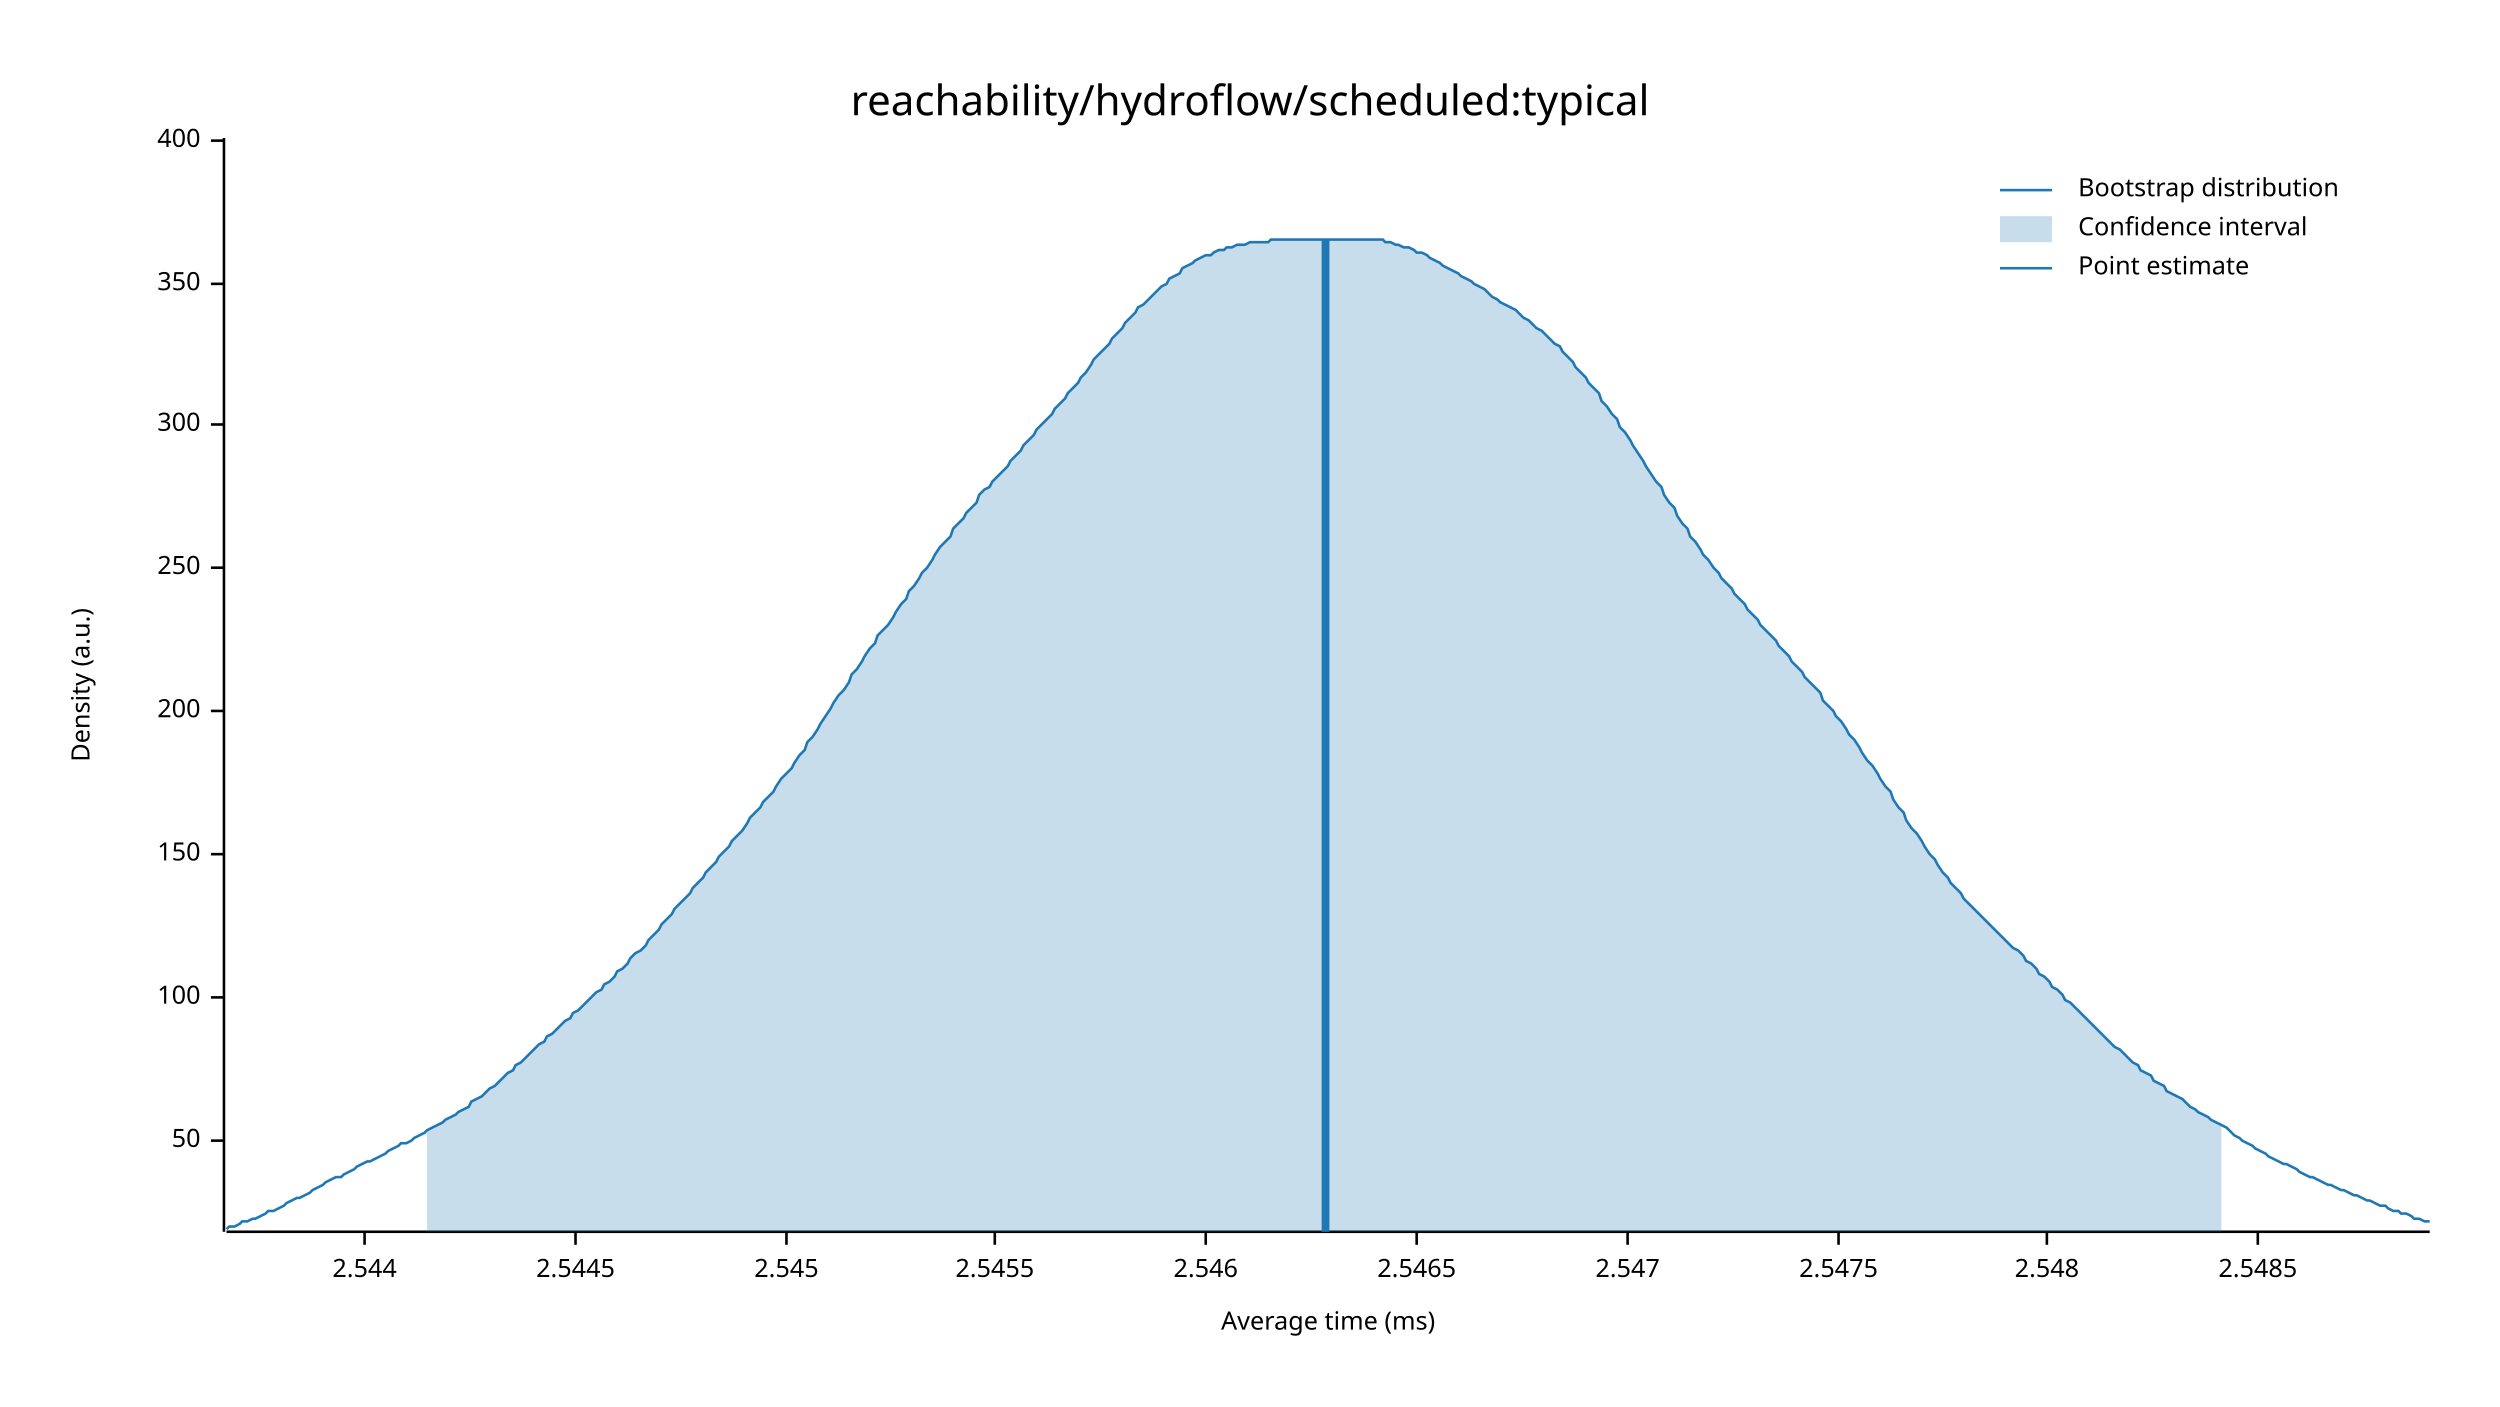
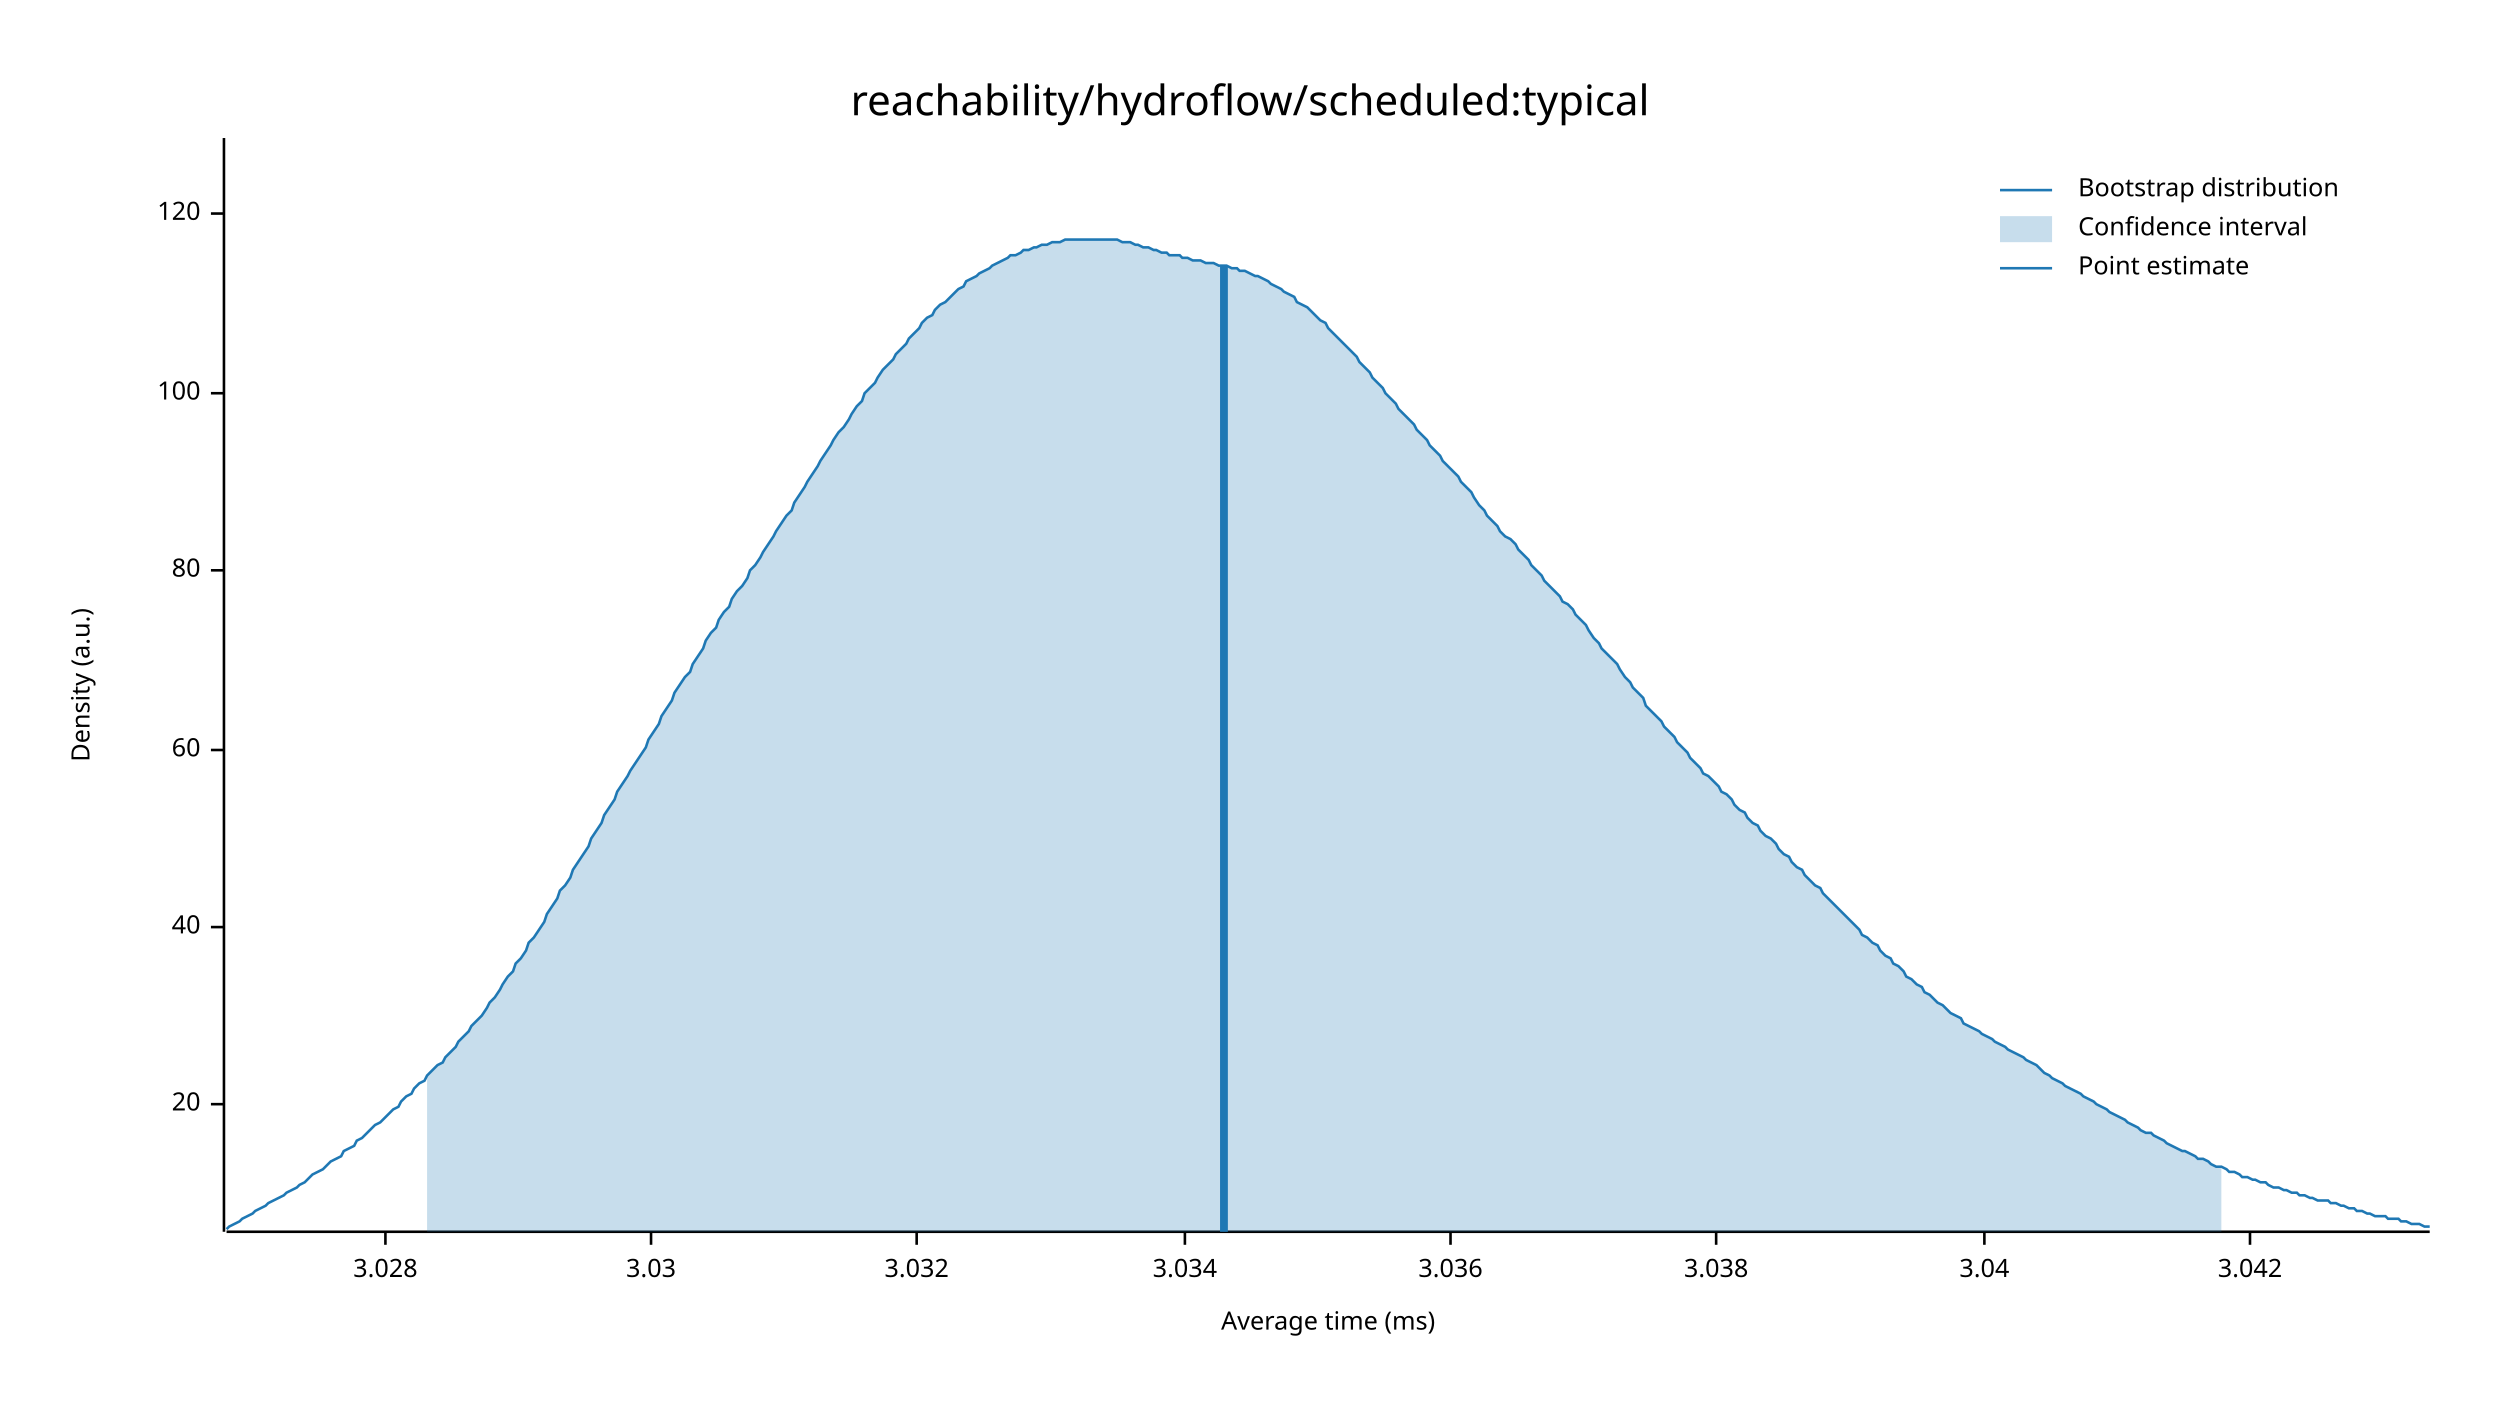
<svg xmlns="http://www.w3.org/2000/svg" width="960" height="540" viewBox="0 0 960 540">
  <text x="480" y="32" dy="0.76em" text-anchor="middle" font-family="sans-serif" font-size="16.129" opacity="1" fill="#000000">
reachability/hydroflow/scheduled:typical
</text>
  <text x="27" y="263" dy="0.76em" text-anchor="middle" font-family="sans-serif" font-size="9.677" opacity="1" fill="#000000" transform="rotate(270, 27, 263)">
Density (a.u.)
</text>
  <text x="510" y="513" dy="-0.5ex" text-anchor="middle" font-family="sans-serif" font-size="9.677" opacity="1" fill="#000000">
Average time (ms)
</text>
  <polyline fill="none" opacity="1" stroke="#000000" stroke-width="1" points="86,53 86,473 " />
-   <text x="77" y="438" dy="0.5ex" text-anchor="end" font-family="sans-serif" font-size="9.677" opacity="1" fill="#000000">
- 50
+   <text x="77" y="424" dy="0.5ex" text-anchor="end" font-family="sans-serif" font-size="9.677" opacity="1" fill="#000000">
+ 20
</text>
-   <polyline fill="none" opacity="1" stroke="#000000" stroke-width="1" points="81,438 86,438 " />
-   <text x="77" y="383" dy="0.5ex" text-anchor="end" font-family="sans-serif" font-size="9.677" opacity="1" fill="#000000">
+   <polyline fill="none" opacity="1" stroke="#000000" stroke-width="1" points="81,424 86,424 " />
+   <text x="77" y="356" dy="0.5ex" text-anchor="end" font-family="sans-serif" font-size="9.677" opacity="1" fill="#000000">
+ 40
+ </text>
+   <polyline fill="none" opacity="1" stroke="#000000" stroke-width="1" points="81,356 86,356 " />
+   <text x="77" y="288" dy="0.5ex" text-anchor="end" font-family="sans-serif" font-size="9.677" opacity="1" fill="#000000">
+ 60
+ </text>
+   <polyline fill="none" opacity="1" stroke="#000000" stroke-width="1" points="81,288 86,288 " />
+   <text x="77" y="219" dy="0.5ex" text-anchor="end" font-family="sans-serif" font-size="9.677" opacity="1" fill="#000000">
+ 80
+ </text>
+   <polyline fill="none" opacity="1" stroke="#000000" stroke-width="1" points="81,219 86,219 " />
+   <text x="77" y="151" dy="0.5ex" text-anchor="end" font-family="sans-serif" font-size="9.677" opacity="1" fill="#000000">
100
</text>
-   <polyline fill="none" opacity="1" stroke="#000000" stroke-width="1" points="81,383 86,383 " />
-   <text x="77" y="328" dy="0.5ex" text-anchor="end" font-family="sans-serif" font-size="9.677" opacity="1" fill="#000000">
- 150
+   <polyline fill="none" opacity="1" stroke="#000000" stroke-width="1" points="81,151 86,151 " />
+   <text x="77" y="82" dy="0.5ex" text-anchor="end" font-family="sans-serif" font-size="9.677" opacity="1" fill="#000000">
+ 120
</text>
-   <polyline fill="none" opacity="1" stroke="#000000" stroke-width="1" points="81,328 86,328 " />
-   <text x="77" y="273" dy="0.5ex" text-anchor="end" font-family="sans-serif" font-size="9.677" opacity="1" fill="#000000">
- 200
+   <polyline fill="none" opacity="1" stroke="#000000" stroke-width="1" points="81,82 86,82 " />
+   <polyline fill="none" opacity="1" stroke="#000000" stroke-width="1" points="87,473 933,473 " />
+   <text x="148" y="483" dy="0.76em" text-anchor="middle" font-family="sans-serif" font-size="9.677" opacity="1" fill="#000000">
+ 3.028
</text>
-   <polyline fill="none" opacity="1" stroke="#000000" stroke-width="1" points="81,273 86,273 " />
-   <text x="77" y="218" dy="0.5ex" text-anchor="end" font-family="sans-serif" font-size="9.677" opacity="1" fill="#000000">
- 250
+   <polyline fill="none" opacity="1" stroke="#000000" stroke-width="1" points="148,473 148,478 " />
+   <text x="250" y="483" dy="0.76em" text-anchor="middle" font-family="sans-serif" font-size="9.677" opacity="1" fill="#000000">
+ 3.03
</text>
-   <polyline fill="none" opacity="1" stroke="#000000" stroke-width="1" points="81,218 86,218 " />
-   <text x="77" y="163" dy="0.5ex" text-anchor="end" font-family="sans-serif" font-size="9.677" opacity="1" fill="#000000">
- 300
+   <polyline fill="none" opacity="1" stroke="#000000" stroke-width="1" points="250,473 250,478 " />
+   <text x="352" y="483" dy="0.76em" text-anchor="middle" font-family="sans-serif" font-size="9.677" opacity="1" fill="#000000">
+ 3.032
</text>
-   <polyline fill="none" opacity="1" stroke="#000000" stroke-width="1" points="81,163 86,163 " />
-   <text x="77" y="109" dy="0.5ex" text-anchor="end" font-family="sans-serif" font-size="9.677" opacity="1" fill="#000000">
- 350
+   <polyline fill="none" opacity="1" stroke="#000000" stroke-width="1" points="352,473 352,478 " />
+   <text x="455" y="483" dy="0.76em" text-anchor="middle" font-family="sans-serif" font-size="9.677" opacity="1" fill="#000000">
+ 3.034
</text>
-   <polyline fill="none" opacity="1" stroke="#000000" stroke-width="1" points="81,109 86,109 " />
-   <text x="77" y="54" dy="0.5ex" text-anchor="end" font-family="sans-serif" font-size="9.677" opacity="1" fill="#000000">
- 400
+   <polyline fill="none" opacity="1" stroke="#000000" stroke-width="1" points="455,473 455,478 " />
+   <text x="557" y="483" dy="0.76em" text-anchor="middle" font-family="sans-serif" font-size="9.677" opacity="1" fill="#000000">
+ 3.036
</text>
-   <polyline fill="none" opacity="1" stroke="#000000" stroke-width="1" points="81,54 86,54 " />
-   <polyline fill="none" opacity="1" stroke="#000000" stroke-width="1" points="87,473 933,473 " />
-   <text x="140" y="483" dy="0.76em" text-anchor="middle" font-family="sans-serif" font-size="9.677" opacity="1" fill="#000000">
- 2.544
+   <polyline fill="none" opacity="1" stroke="#000000" stroke-width="1" points="557,473 557,478 " />
+   <text x="659" y="483" dy="0.76em" text-anchor="middle" font-family="sans-serif" font-size="9.677" opacity="1" fill="#000000">
+ 3.038
</text>
-   <polyline fill="none" opacity="1" stroke="#000000" stroke-width="1" points="140,473 140,478 " />
-   <text x="221" y="483" dy="0.76em" text-anchor="middle" font-family="sans-serif" font-size="9.677" opacity="1" fill="#000000">
- 2.5445
+   <polyline fill="none" opacity="1" stroke="#000000" stroke-width="1" points="659,473 659,478 " />
+   <text x="762" y="483" dy="0.76em" text-anchor="middle" font-family="sans-serif" font-size="9.677" opacity="1" fill="#000000">
+ 3.04
</text>
-   <polyline fill="none" opacity="1" stroke="#000000" stroke-width="1" points="221,473 221,478 " />
-   <text x="302" y="483" dy="0.76em" text-anchor="middle" font-family="sans-serif" font-size="9.677" opacity="1" fill="#000000">
- 2.545
+   <polyline fill="none" opacity="1" stroke="#000000" stroke-width="1" points="762,473 762,478 " />
+   <text x="864" y="483" dy="0.76em" text-anchor="middle" font-family="sans-serif" font-size="9.677" opacity="1" fill="#000000">
+ 3.042
</text>
-   <polyline fill="none" opacity="1" stroke="#000000" stroke-width="1" points="302,473 302,478 " />
-   <text x="382" y="483" dy="0.76em" text-anchor="middle" font-family="sans-serif" font-size="9.677" opacity="1" fill="#000000">
- 2.5455
- </text>
-   <polyline fill="none" opacity="1" stroke="#000000" stroke-width="1" points="382,473 382,478 " />
-   <text x="463" y="483" dy="0.76em" text-anchor="middle" font-family="sans-serif" font-size="9.677" opacity="1" fill="#000000">
- 2.546
- </text>
-   <polyline fill="none" opacity="1" stroke="#000000" stroke-width="1" points="463,473 463,478 " />
-   <text x="544" y="483" dy="0.76em" text-anchor="middle" font-family="sans-serif" font-size="9.677" opacity="1" fill="#000000">
- 2.5465
- </text>
-   <polyline fill="none" opacity="1" stroke="#000000" stroke-width="1" points="544,473 544,478 " />
-   <text x="625" y="483" dy="0.76em" text-anchor="middle" font-family="sans-serif" font-size="9.677" opacity="1" fill="#000000">
- 2.547
- </text>
-   <polyline fill="none" opacity="1" stroke="#000000" stroke-width="1" points="625,473 625,478 " />
-   <text x="706" y="483" dy="0.76em" text-anchor="middle" font-family="sans-serif" font-size="9.677" opacity="1" fill="#000000">
- 2.5475
- </text>
-   <polyline fill="none" opacity="1" stroke="#000000" stroke-width="1" points="706,473 706,478 " />
-   <text x="786" y="483" dy="0.76em" text-anchor="middle" font-family="sans-serif" font-size="9.677" opacity="1" fill="#000000">
- 2.548
- </text>
-   <polyline fill="none" opacity="1" stroke="#000000" stroke-width="1" points="786,473 786,478 " />
-   <text x="867" y="483" dy="0.76em" text-anchor="middle" font-family="sans-serif" font-size="9.677" opacity="1" fill="#000000">
- 2.5485
- </text>
-   <polyline fill="none" opacity="1" stroke="#000000" stroke-width="1" points="867,473 867,478 " />
-   <polyline fill="none" opacity="1" stroke="#1F78B4" stroke-width="1" points="87,472 88,471 90,471 92,470 93,469 95,469 97,468 98,468 100,467 102,466 103,465 105,465 107,464 109,463 110,462 112,461 114,460 115,460 117,459 119,458 120,457 122,456 124,455 125,454 127,453 129,452 131,452 132,451 134,450 136,449 137,448 139,447 141,446 142,446 144,445 146,444 148,443 149,442 151,441 153,440 154,439 156,439 158,438 159,437 161,436 163,435 164,434 166,433 168,432 170,431 171,430 173,429 175,428 176,427 178,426 180,425 181,423 183,422 185,421 187,419 188,418 190,417 192,415 193,414 195,412 197,411 198,409 200,408 202,406 203,405 205,403 207,401 209,400 210,398 212,397 214,395 215,394 217,392 219,391 220,389 222,388 224,386 226,384 227,383 229,381 231,380 232,378 234,377 236,375 237,373 239,372 241,370 242,368 244,366 246,365 248,363 249,361 251,359 253,357 254,355 256,353 258,351 259,349 261,347 263,345 265,343 266,341 268,339 270,337 271,335 273,333 275,331 276,329 278,327 280,325 281,323 283,321 285,319 287,316 288,314 290,312 292,310 293,308 295,306 297,304 298,302 300,299 302,297 304,295 305,293 307,290 309,288 310,285 312,283 314,280 315,278 317,275 319,272 320,270 322,267 324,265 326,262 327,259 329,257 331,254 332,252 334,249 336,247 337,244 339,242 341,240 343,237 344,235 346,232 348,230 349,227 351,225 353,222 354,220 356,218 358,215 359,213 361,210 363,208 365,206 366,203 368,201 370,199 371,197 373,195 375,193 376,190 378,188 380,187 381,185 383,183 385,181 387,179 388,177 390,175 392,173 393,171 395,169 397,167 398,165 400,163 402,161 404,159 405,157 407,155 409,153 410,151 412,149 414,147 415,145 417,143 419,140 420,138 422,136 424,134 426,132 427,130 429,128 431,126 432,124 434,122 436,120 437,118 439,117 441,115 443,113 444,112 446,110 448,109 449,107 451,106 453,105 454,103 456,102 458,101 459,100 461,99 463,98 465,98 466,97 468,96 470,96 471,95 473,95 475,94 476,94 478,94 480,93 482,93 483,93 485,93 487,93 488,92 490,92 492,92 493,92 495,92 497,92 498,92 500,92 502,92 504,92 505,92 507,92 509,92 510,92 512,92 514,92 515,92 517,92 519,92 521,92 522,92 524,92 526,92 527,92 529,92 531,92 532,93 534,93 536,94 537,94 539,95 541,95 543,96 544,97 546,97 548,98 549,99 551,100 553,101 554,102 556,103 558,104 560,105 561,106 563,107 565,108 566,109 568,110 570,111 571,112 573,114 575,115 576,116 578,117 580,118 582,119 583,120 585,122 587,123 588,124 590,126 592,127 593,128 595,130 597,132 599,133 600,135 602,137 604,139 605,141 607,143 609,145 610,147 612,149 614,151 615,154 617,156 619,159 621,161 622,164 624,166 626,169 627,171 629,174 631,177 632,179 634,182 636,185 638,187 639,190 641,193 643,195 644,198 646,201 648,203 649,206 651,208 653,211 654,213 656,215 658,218 660,220 661,222 663,224 665,226 666,228 668,230 670,232 671,234 673,236 675,238 676,240 678,242 680,244 682,246 683,248 685,250 687,252 688,254 690,256 692,258 693,260 695,262 697,264 699,266 700,269 702,271 704,273 705,275 707,277 709,280 710,282 712,284 714,287 715,289 717,292 719,294 721,297 722,299 724,302 726,304 727,307 729,310 731,312 732,315 734,318 736,320 738,323 739,325 741,328 743,330 744,332 746,335 748,337 749,339 751,341 753,343 754,345 756,347 758,349 760,351 761,352 763,354 765,356 766,357 768,359 770,361 771,362 773,364 775,365 777,367 778,369 780,370 782,372 783,374 785,375 787,377 788,379 790,380 792,382 793,384 795,385 797,387 799,389 800,390 802,392 804,394 805,395 807,397 809,399 810,400 812,402 814,403 816,405 817,406 819,408 821,409 822,411 824,412 826,413 827,415 829,416 831,417 832,419 834,420 836,421 838,422 839,423 841,425 843,426 844,427 846,428 848,429 849,430 851,431 853,432 855,433 856,434 858,436 860,437 861,438 863,439 865,440 866,441 868,442 870,443 871,444 873,445 875,446 877,447 878,447 880,448 882,449 883,450 885,451 887,452 888,452 890,453 892,454 894,455 895,455 897,456 899,457 900,457 902,458 904,459 905,459 907,460 909,461 910,461 912,462 914,463 916,463 917,464 919,465 921,465 922,466 924,466 926,467 927,468 929,468 931,469 933,469 " />
-   <polygon opacity="0.25" fill="#1F78B4" points="164,434 166,433 168,432 170,431 171,430 173,429 175,428 176,427 178,426 180,425 181,423 183,422 185,421 187,419 188,418 190,417 192,415 193,414 195,412 197,411 198,409 200,408 202,406 203,405 205,403 207,401 209,400 210,398 212,397 214,395 215,394 217,392 219,391 220,389 222,388 224,386 226,384 227,383 229,381 231,380 232,378 234,377 236,375 237,373 239,372 241,370 242,368 244,366 246,365 248,363 249,361 251,359 253,357 254,355 256,353 258,351 259,349 261,347 263,345 265,343 266,341 268,339 270,337 271,335 273,333 275,331 276,329 278,327 280,325 281,323 283,321 285,319 287,316 288,314 290,312 292,310 293,308 295,306 297,304 298,302 300,299 302,297 304,295 305,293 307,290 309,288 310,285 312,283 314,280 315,278 317,275 319,272 320,270 322,267 324,265 326,262 327,259 329,257 331,254 332,252 334,249 336,247 337,244 339,242 341,240 343,237 344,235 346,232 348,230 349,227 351,225 353,222 354,220 356,218 358,215 359,213 361,210 363,208 365,206 366,203 368,201 370,199 371,197 373,195 375,193 376,190 378,188 380,187 381,185 383,183 385,181 387,179 388,177 390,175 392,173 393,171 395,169 397,167 398,165 400,163 402,161 404,159 405,157 407,155 409,153 410,151 412,149 414,147 415,145 417,143 419,140 420,138 422,136 424,134 426,132 427,130 429,128 431,126 432,124 434,122 436,120 437,118 439,117 441,115 443,113 444,112 446,110 448,109 449,107 451,106 453,105 454,103 456,102 458,101 459,100 461,99 463,98 465,98 466,97 468,96 470,96 471,95 473,95 475,94 476,94 478,94 480,93 482,93 483,93 485,93 487,93 488,92 490,92 492,92 493,92 495,92 497,92 498,92 500,92 502,92 504,92 505,92 507,92 509,92 510,92 512,92 514,92 515,92 517,92 519,92 521,92 522,92 524,92 526,92 527,92 529,92 531,92 532,93 534,93 536,94 537,94 539,95 541,95 543,96 544,97 546,97 548,98 549,99 551,100 553,101 554,102 556,103 558,104 560,105 561,106 563,107 565,108 566,109 568,110 570,111 571,112 573,114 575,115 576,116 578,117 580,118 582,119 583,120 585,122 587,123 588,124 590,126 592,127 593,128 595,130 597,132 599,133 600,135 602,137 604,139 605,141 607,143 609,145 610,147 612,149 614,151 615,154 617,156 619,159 621,161 622,164 624,166 626,169 627,171 629,174 631,177 632,179 634,182 636,185 638,187 639,190 641,193 643,195 644,198 646,201 648,203 649,206 651,208 653,211 654,213 656,215 658,218 660,220 661,222 663,224 665,226 666,228 668,230 670,232 671,234 673,236 675,238 676,240 678,242 680,244 682,246 683,248 685,250 687,252 688,254 690,256 692,258 693,260 695,262 697,264 699,266 700,269 702,271 704,273 705,275 707,277 709,280 710,282 712,284 714,287 715,289 717,292 719,294 721,297 722,299 724,302 726,304 727,307 729,310 731,312 732,315 734,318 736,320 738,323 739,325 741,328 743,330 744,332 746,335 748,337 749,339 751,341 753,343 754,345 756,347 758,349 760,351 761,352 763,354 765,356 766,357 768,359 770,361 771,362 773,364 775,365 777,367 778,369 780,370 782,372 783,374 785,375 787,377 788,379 790,380 792,382 793,384 795,385 797,387 799,389 800,390 802,392 804,394 805,395 807,397 809,399 810,400 812,402 814,403 816,405 817,406 819,408 821,409 822,411 824,412 826,413 827,415 829,416 831,417 832,419 834,420 836,421 838,422 839,423 841,425 843,426 844,427 846,428 848,429 849,430 851,431 853,432 853,473 164,473 " />
-   <polyline fill="none" opacity="1" stroke="#1F78B4" stroke-width="3" points="509,473 509,92 " />
+   <polyline fill="none" opacity="1" stroke="#000000" stroke-width="1" points="864,473 864,478 " />
+   <polyline fill="none" opacity="1" stroke="#1F78B4" stroke-width="1" points="87,472 88,471 90,470 92,469 93,468 95,467 97,466 98,465 100,464 102,463 103,462 105,461 107,460 109,459 110,458 112,457 114,456 115,455 117,454 119,452 120,451 122,450 124,449 125,448 127,446 129,445 131,444 132,442 134,441 136,440 137,438 139,437 141,435 142,434 144,432 146,431 148,429 149,428 151,426 153,425 154,423 156,421 158,420 159,418 161,416 163,415 164,413 166,411 168,409 170,408 171,406 173,404 175,402 176,400 178,398 180,396 181,394 183,392 185,390 187,387 188,385 190,383 192,380 193,378 195,375 197,373 198,370 200,368 202,365 203,362 205,360 207,357 209,354 210,351 212,348 214,345 215,342 217,340 219,337 220,334 222,331 224,328 226,325 227,322 229,319 231,316 232,313 234,310 236,307 237,304 239,301 241,298 242,296 244,293 246,290 248,287 249,284 251,281 253,278 254,275 256,272 258,269 259,266 261,263 263,260 265,258 266,255 268,252 270,249 271,246 273,243 275,241 276,238 278,235 280,233 281,230 283,227 285,225 287,222 288,219 290,217 292,214 293,212 295,209 297,206 298,204 300,201 302,198 304,196 305,193 307,190 309,187 310,185 312,182 314,179 315,177 317,174 319,171 320,169 322,166 324,164 326,161 327,159 329,156 331,154 332,151 334,149 336,147 337,145 339,142 341,140 343,138 344,136 346,134 348,132 349,130 351,128 353,126 354,124 356,122 358,121 359,119 361,117 363,116 365,114 366,113 368,111 370,110 371,108 373,107 375,106 376,105 378,104 380,103 381,102 383,101 385,100 387,99 388,98 390,98 392,97 393,96 395,96 397,95 398,95 400,94 402,94 404,93 405,93 407,93 409,92 410,92 412,92 414,92 415,92 417,92 419,92 420,92 422,92 424,92 426,92 427,92 429,92 431,93 432,93 434,93 436,94 437,94 439,95 441,95 443,96 444,96 446,97 448,97 449,98 451,98 453,98 454,99 456,99 458,100 459,100 461,100 463,101 465,101 466,101 468,102 470,102 471,102 473,103 475,103 476,104 478,104 480,105 482,106 483,106 485,107 487,108 488,109 490,110 492,111 493,112 495,113 497,114 498,116 500,117 502,118 504,120 505,121 507,123 509,124 510,126 512,128 514,130 515,131 517,133 519,135 521,137 522,139 524,141 526,143 527,145 529,147 531,149 532,151 534,153 536,155 537,157 539,159 541,161 543,163 544,165 546,167 548,169 549,171 551,173 553,175 554,177 556,179 558,181 560,183 561,185 563,187 565,189 566,191 568,194 570,196 571,198 573,200 575,202 576,204 578,206 580,207 582,209 583,211 585,213 587,215 588,217 590,219 592,221 593,223 595,225 597,227 599,229 600,231 602,232 604,234 605,236 607,238 609,240 610,242 612,245 614,247 615,249 617,251 619,253 621,255 622,257 624,260 626,262 627,264 629,266 631,268 632,271 634,273 636,275 638,277 639,279 641,281 643,283 644,285 646,287 648,289 649,291 651,293 653,295 654,297 656,298 658,300 660,302 661,304 663,305 665,307 666,309 668,311 670,312 671,314 673,316 675,317 676,319 678,321 680,322 682,324 683,326 685,328 687,329 688,331 690,333 692,334 693,336 695,338 697,340 699,341 700,343 702,345 704,347 705,348 707,350 709,352 710,353 712,355 714,357 715,359 717,360 719,362 721,363 722,365 724,367 726,368 727,370 729,371 731,373 732,375 734,376 736,378 738,379 739,381 741,382 743,384 744,385 746,386 748,388 749,389 751,390 753,391 754,393 756,394 758,395 760,396 761,397 763,398 765,399 766,400 768,401 770,402 771,403 773,404 775,405 777,406 778,407 780,408 782,409 783,410 785,412 787,413 788,414 790,415 792,416 793,417 795,418 797,419 799,420 800,421 802,422 804,423 805,424 807,425 809,426 810,427 812,428 814,429 816,430 817,431 819,432 821,433 822,434 824,435 826,435 827,436 829,437 831,438 832,439 834,440 836,441 838,442 839,442 841,443 843,444 844,445 846,445 848,446 849,447 851,448 853,448 855,449 856,450 858,450 860,451 861,452 863,452 865,453 866,453 868,454 870,454 871,455 873,456 875,456 877,457 878,457 880,458 882,458 883,459 885,459 887,460 888,460 890,461 892,461 894,461 895,462 897,462 899,463 900,463 902,464 904,464 905,465 907,465 909,466 910,466 912,467 914,467 916,467 917,468 919,468 921,468 922,469 924,469 926,470 927,470 929,470 931,471 933,471 " />
+   <polygon opacity="0.25" fill="#1F78B4" points="164,413 166,411 168,409 170,408 171,406 173,404 175,402 176,400 178,398 180,396 181,394 183,392 185,390 187,387 188,385 190,383 192,380 193,378 195,375 197,373 198,370 200,368 202,365 203,362 205,360 207,357 209,354 210,351 212,348 214,345 215,342 217,340 219,337 220,334 222,331 224,328 226,325 227,322 229,319 231,316 232,313 234,310 236,307 237,304 239,301 241,298 242,296 244,293 246,290 248,287 249,284 251,281 253,278 254,275 256,272 258,269 259,266 261,263 263,260 265,258 266,255 268,252 270,249 271,246 273,243 275,241 276,238 278,235 280,233 281,230 283,227 285,225 287,222 288,219 290,217 292,214 293,212 295,209 297,206 298,204 300,201 302,198 304,196 305,193 307,190 309,187 310,185 312,182 314,179 315,177 317,174 319,171 320,169 322,166 324,164 326,161 327,159 329,156 331,154 332,151 334,149 336,147 337,145 339,142 341,140 343,138 344,136 346,134 348,132 349,130 351,128 353,126 354,124 356,122 358,121 359,119 361,117 363,116 365,114 366,113 368,111 370,110 371,108 373,107 375,106 376,105 378,104 380,103 381,102 383,101 385,100 387,99 388,98 390,98 392,97 393,96 395,96 397,95 398,95 400,94 402,94 404,93 405,93 407,93 409,92 410,92 412,92 414,92 415,92 417,92 419,92 420,92 422,92 424,92 426,92 427,92 429,92 431,93 432,93 434,93 436,94 437,94 439,95 441,95 443,96 444,96 446,97 448,97 449,98 451,98 453,98 454,99 456,99 458,100 459,100 461,100 463,101 465,101 466,101 468,102 470,102 471,102 473,103 475,103 476,104 478,104 480,105 482,106 483,106 485,107 487,108 488,109 490,110 492,111 493,112 495,113 497,114 498,116 500,117 502,118 504,120 505,121 507,123 509,124 510,126 512,128 514,130 515,131 517,133 519,135 521,137 522,139 524,141 526,143 527,145 529,147 531,149 532,151 534,153 536,155 537,157 539,159 541,161 543,163 544,165 546,167 548,169 549,171 551,173 553,175 554,177 556,179 558,181 560,183 561,185 563,187 565,189 566,191 568,194 570,196 571,198 573,200 575,202 576,204 578,206 580,207 582,209 583,211 585,213 587,215 588,217 590,219 592,221 593,223 595,225 597,227 599,229 600,231 602,232 604,234 605,236 607,238 609,240 610,242 612,245 614,247 615,249 617,251 619,253 621,255 622,257 624,260 626,262 627,264 629,266 631,268 632,271 634,273 636,275 638,277 639,279 641,281 643,283 644,285 646,287 648,289 649,291 651,293 653,295 654,297 656,298 658,300 660,302 661,304 663,305 665,307 666,309 668,311 670,312 671,314 673,316 675,317 676,319 678,321 680,322 682,324 683,326 685,328 687,329 688,331 690,333 692,334 693,336 695,338 697,340 699,341 700,343 702,345 704,347 705,348 707,350 709,352 710,353 712,355 714,357 715,359 717,360 719,362 721,363 722,365 724,367 726,368 727,370 729,371 731,373 732,375 734,376 736,378 738,379 739,381 741,382 743,384 744,385 746,386 748,388 749,389 751,390 753,391 754,393 756,394 758,395 760,396 761,397 763,398 765,399 766,400 768,401 770,402 771,403 773,404 775,405 777,406 778,407 780,408 782,409 783,410 785,412 787,413 788,414 790,415 792,416 793,417 795,418 797,419 799,420 800,421 802,422 804,423 805,424 807,425 809,426 810,427 812,428 814,429 816,430 817,431 819,432 821,433 822,434 824,435 826,435 827,436 829,437 831,438 832,439 834,440 836,441 838,442 839,442 841,443 843,444 844,445 846,445 848,446 849,447 851,448 853,448 853,473 164,473 " />
+   <polyline fill="none" opacity="1" stroke="#1F78B4" stroke-width="3" points="470,473 470,102 " />
  <text x="798" y="68" dy="0.76em" text-anchor="start" font-family="sans-serif" font-size="9.677" opacity="1" fill="#000000">
Bootstrap distribution
</text>
  <text x="798" y="83" dy="0.76em" text-anchor="start" font-family="sans-serif" font-size="9.677" opacity="1" fill="#000000">
Confidence interval
</text>
  <text x="798" y="98" dy="0.76em" text-anchor="start" font-family="sans-serif" font-size="9.677" opacity="1" fill="#000000">
Point estimate
</text>
  <polyline fill="none" opacity="1" stroke="#1F78B4" stroke-width="1" points="768,73 788,73 " />
  <rect x="768" y="83" width="20" height="10" opacity="0.25" fill="#1F78B4" stroke="none" />
  <polyline fill="none" opacity="1" stroke="#1F78B4" stroke-width="1" points="768,103 788,103 " />
</svg>
